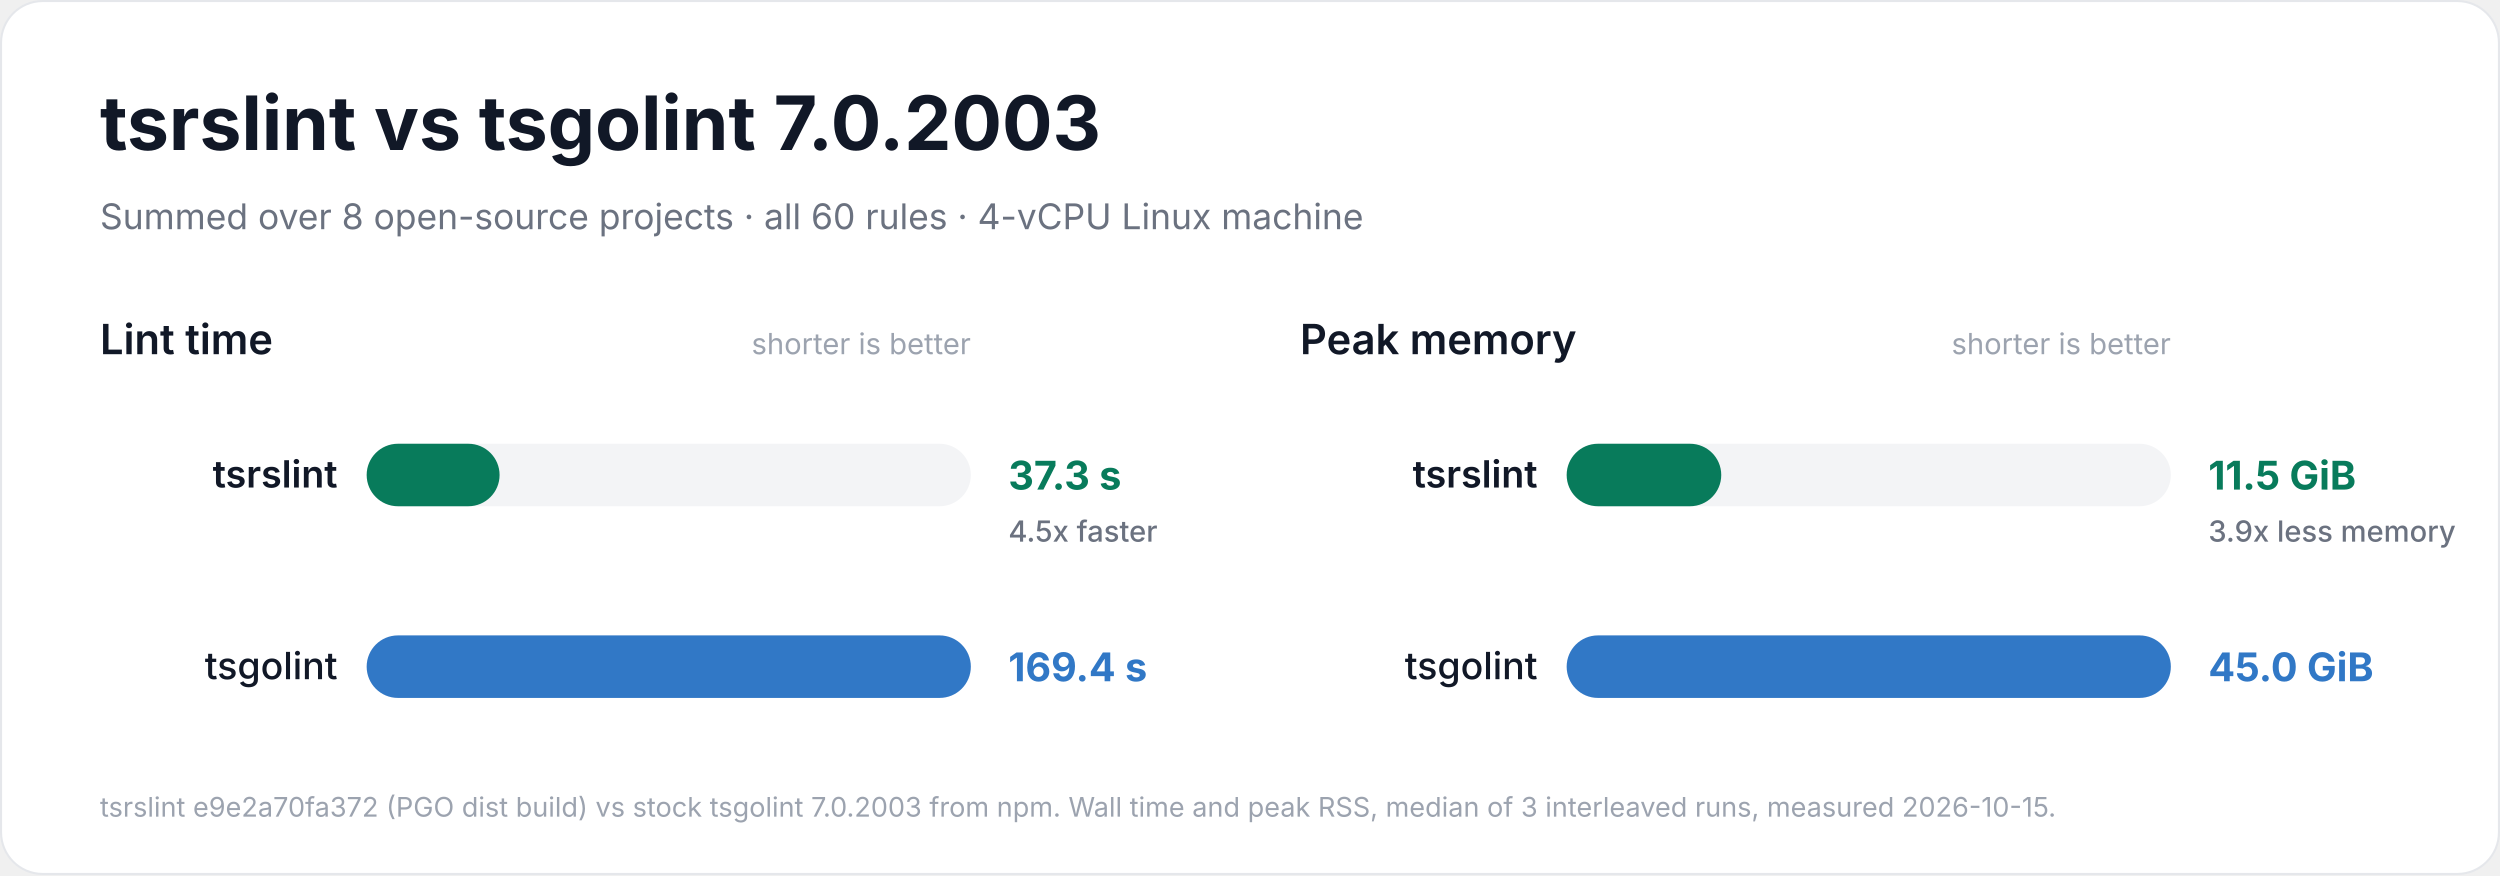
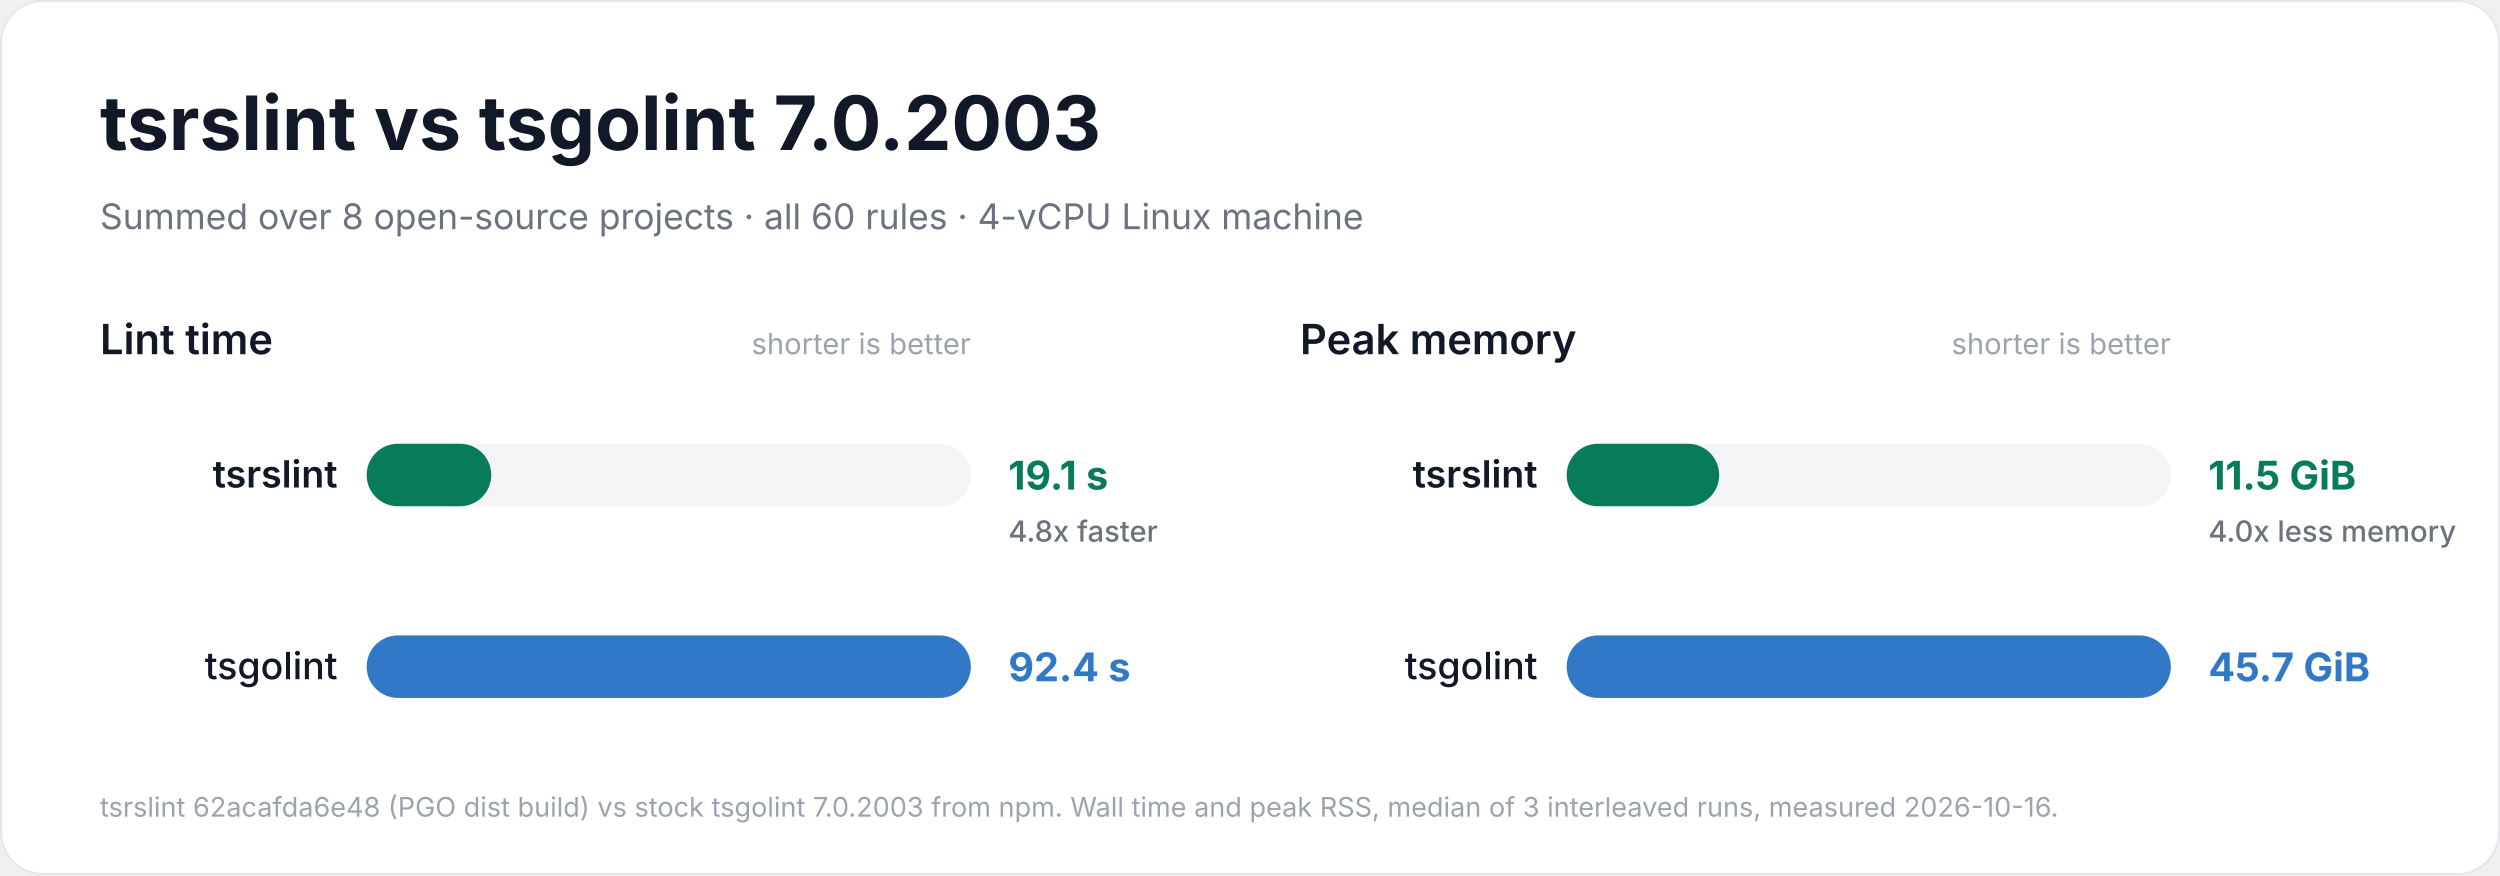
<svg xmlns="http://www.w3.org/2000/svg" width="1200" height="420" viewBox="0 0 1200 420" role="img" aria-labelledby="title description">
  <rect x="0.5" y="0.5" width="1199" height="419" rx="20" fill="#ffffff" stroke="#e5e7eb" />
  <g font-family="Inter, -apple-system, BlinkMacSystemFont, 'Segoe UI', Helvetica, Arial, sans-serif" fill="#111827">
    <text x="48" y="72" font-size="36" font-weight="700">tsrslint vs tsgolint 7.0.2003</text>
    <text x="48" y="110" font-size="17" font-weight="400" fill="#6b7280">Summed over 8 open-source projects · all 60 rules · 4-vCPU Linux machine</text>
    <g data-metric="wall_s">
      <text x="48" y="170" font-size="20" font-weight="600">Lint time</text>
      <text x="466" y="170" font-size="14" font-weight="400" fill="#9ca3af" text-anchor="end">shorter is better</text>
-       <g data-binary="tsrslint" data-total="37.267">
+       <g data-binary="tsrslint" data-total="19.073">
        <rect x="176" y="213.0" width="290" height="30" rx="15.0" fill="#f3f4f6" />
-         <rect x="176" y="213.0" width="63.8" height="30" rx="15.0" fill="#087b5b" />
+         <rect x="176" y="213.0" width="59.8" height="30" rx="15.0" fill="#087b5b" />
        <text x="162" y="234" font-size="18" font-weight="600" text-anchor="end">tsrslint</text>
-         <text x="484" y="235" font-size="19" font-weight="700" fill="#087b5b">37.3 s</text>
-         <text x="484" y="260" font-size="14" font-weight="500" fill="#6b7280">4.5x faster</text>
+         <text x="484" y="235" font-size="19" font-weight="700" fill="#087b5b">19.1 s</text>
+         <text x="484" y="260" font-size="14" font-weight="500" fill="#6b7280">4.8x faster</text>
      </g>
-       <g data-binary="stock" data-total="169.45">
+       <g data-binary="stock" data-total="92.442">
        <rect x="176" y="305.0" width="290" height="30" rx="15.0" fill="#f3f4f6" />
        <rect x="176" y="305.0" width="290.0" height="30" rx="15.0" fill="#3178c6" />
        <text x="162" y="326" font-size="18" font-weight="500" text-anchor="end">tsgolint</text>
-         <text x="484" y="327" font-size="19" font-weight="700" fill="#3178c6">169.4 s</text>
+         <text x="484" y="327" font-size="19" font-weight="700" fill="#3178c6">92.4 s</text>
      </g>
    </g>
    <g data-metric="peak_rss_bytes">
      <text x="624" y="170" font-size="20" font-weight="600">Peak memory</text>
      <text x="1042" y="170" font-size="14" font-weight="400" fill="#9ca3af" text-anchor="end">shorter is better</text>
-       <g data-binary="tsrslint" data-total="1.23476e+10">
+       <g data-binary="tsrslint" data-total="1.2384e+10">
        <rect x="752" y="213.0" width="290" height="30" rx="15.0" fill="#f3f4f6" />
-         <rect x="752" y="213.0" width="74.2" height="30" rx="15.0" fill="#087b5b" />
+         <rect x="752" y="213.0" width="73.2" height="30" rx="15.0" fill="#087b5b" />
        <text x="738" y="234" font-size="18" font-weight="600" text-anchor="end">tsrslint</text>
        <text x="1060" y="235" font-size="19" font-weight="700" fill="#087b5b">11.5 GiB</text>
-         <text x="1060" y="260" font-size="14" font-weight="500" fill="#6b7280">3.9x less memory</text>
+         <text x="1060" y="260" font-size="14" font-weight="500" fill="#6b7280">4.0x less memory</text>
      </g>
-       <g data-binary="stock" data-total="4.82652e+10">
+       <g data-binary="stock" data-total="4.90692e+10">
        <rect x="752" y="305.0" width="290" height="30" rx="15.0" fill="#f3f4f6" />
        <rect x="752" y="305.0" width="290.0" height="30" rx="15.0" fill="#3178c6" />
        <text x="738" y="326" font-size="18" font-weight="500" text-anchor="end">tsgolint</text>
-         <text x="1060" y="327" font-size="19" font-weight="700" fill="#3178c6">45.0 GiB</text>
+         <text x="1060" y="327" font-size="19" font-weight="700" fill="#3178c6">45.7 GiB</text>
      </g>
    </g>
-     <text x="48" y="392" font-size="13" font-weight="400" fill="#9ca3af">tsrslint e9e2a70fa372 (PGO dist build) vs stock tsgolint 7.0.2003 from npm. Wall time and peak RSS, median of 3 interleaved runs, measured 2026-10-15.</text>
+     <text x="48" y="392" font-size="13" font-weight="400" fill="#9ca3af">tsrslint 62acafda6e48 (PGO dist build) vs stock tsgolint 7.0.2003 from npm. Wall time and peak RSS, median of 3 interleaved runs, measured 2026-10-16.</text>
  </g>
</svg>
